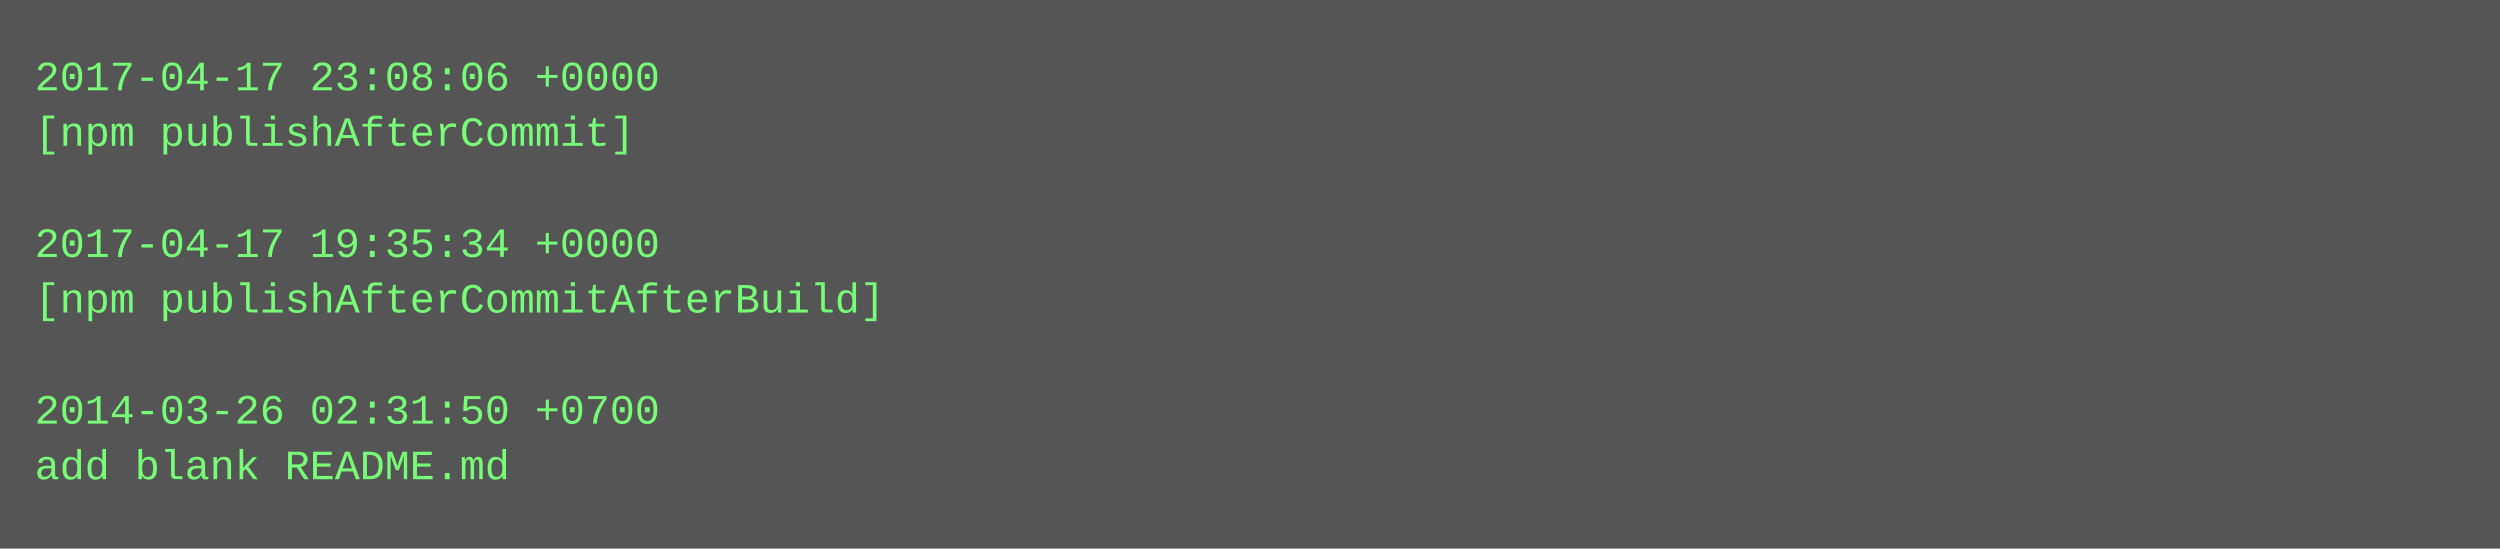
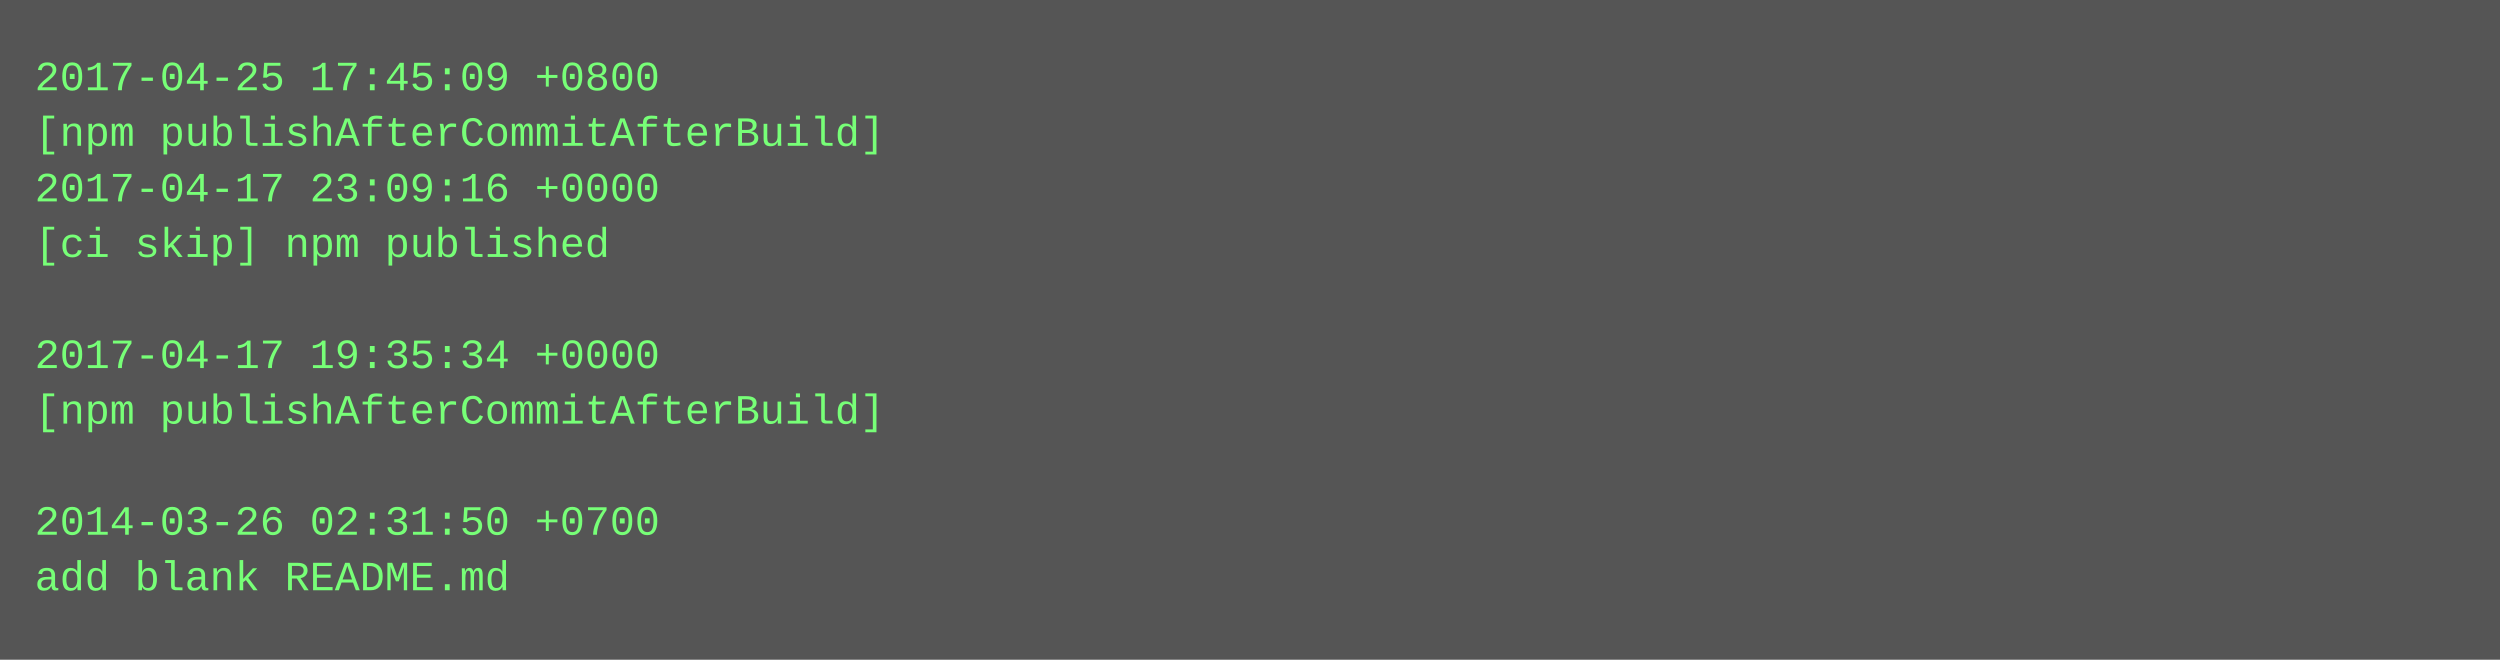
- <svg xmlns="http://www.w3.org/2000/svg" height="158" width="720">
-   <rect height="158" fill="#555" width="720" />
+ <svg xmlns="http://www.w3.org/2000/svg" height="190" width="720">
+   <rect height="190" fill="#555" width="720" />
  <text fill="#7f7" font-family="Courier New" font-size="12" xml:space="preserve">
-     <tspan x="10" y="26">2017-04-17 23:08:06 +0000</tspan>
-     <tspan x="10" y="42">[npm publishAfterCommit]</tspan>
-     <tspan x="10" y="58" />
-     <tspan x="10" y="74">2017-04-17 19:35:34 +0000</tspan>
-     <tspan x="10" y="90">[npm publishAfterCommitAfterBuild]</tspan>
-     <tspan x="10" y="106" />
-     <tspan x="10" y="122">2014-03-26 02:31:50 +0700</tspan>
-     <tspan x="10" y="138">add blank README.md</tspan>
+     <tspan x="10" y="26">2017-04-25 17:45:09 +0800</tspan>
+     <tspan x="10" y="42">[npm publishAfterCommitAfterBuild]</tspan>
+     <tspan x="10" y="58">2017-04-17 23:09:16 +0000</tspan>
+     <tspan x="10" y="74">[ci skip] npm published</tspan>
+     <tspan x="10" y="90" />
+     <tspan x="10" y="106">2017-04-17 19:35:34 +0000</tspan>
+     <tspan x="10" y="122">[npm publishAfterCommitAfterBuild]</tspan>
+     <tspan x="10" y="138" />
+     <tspan x="10" y="154">2014-03-26 02:31:50 +0700</tspan>
+     <tspan x="10" y="170">add blank README.md</tspan>
  </text>
</svg>
